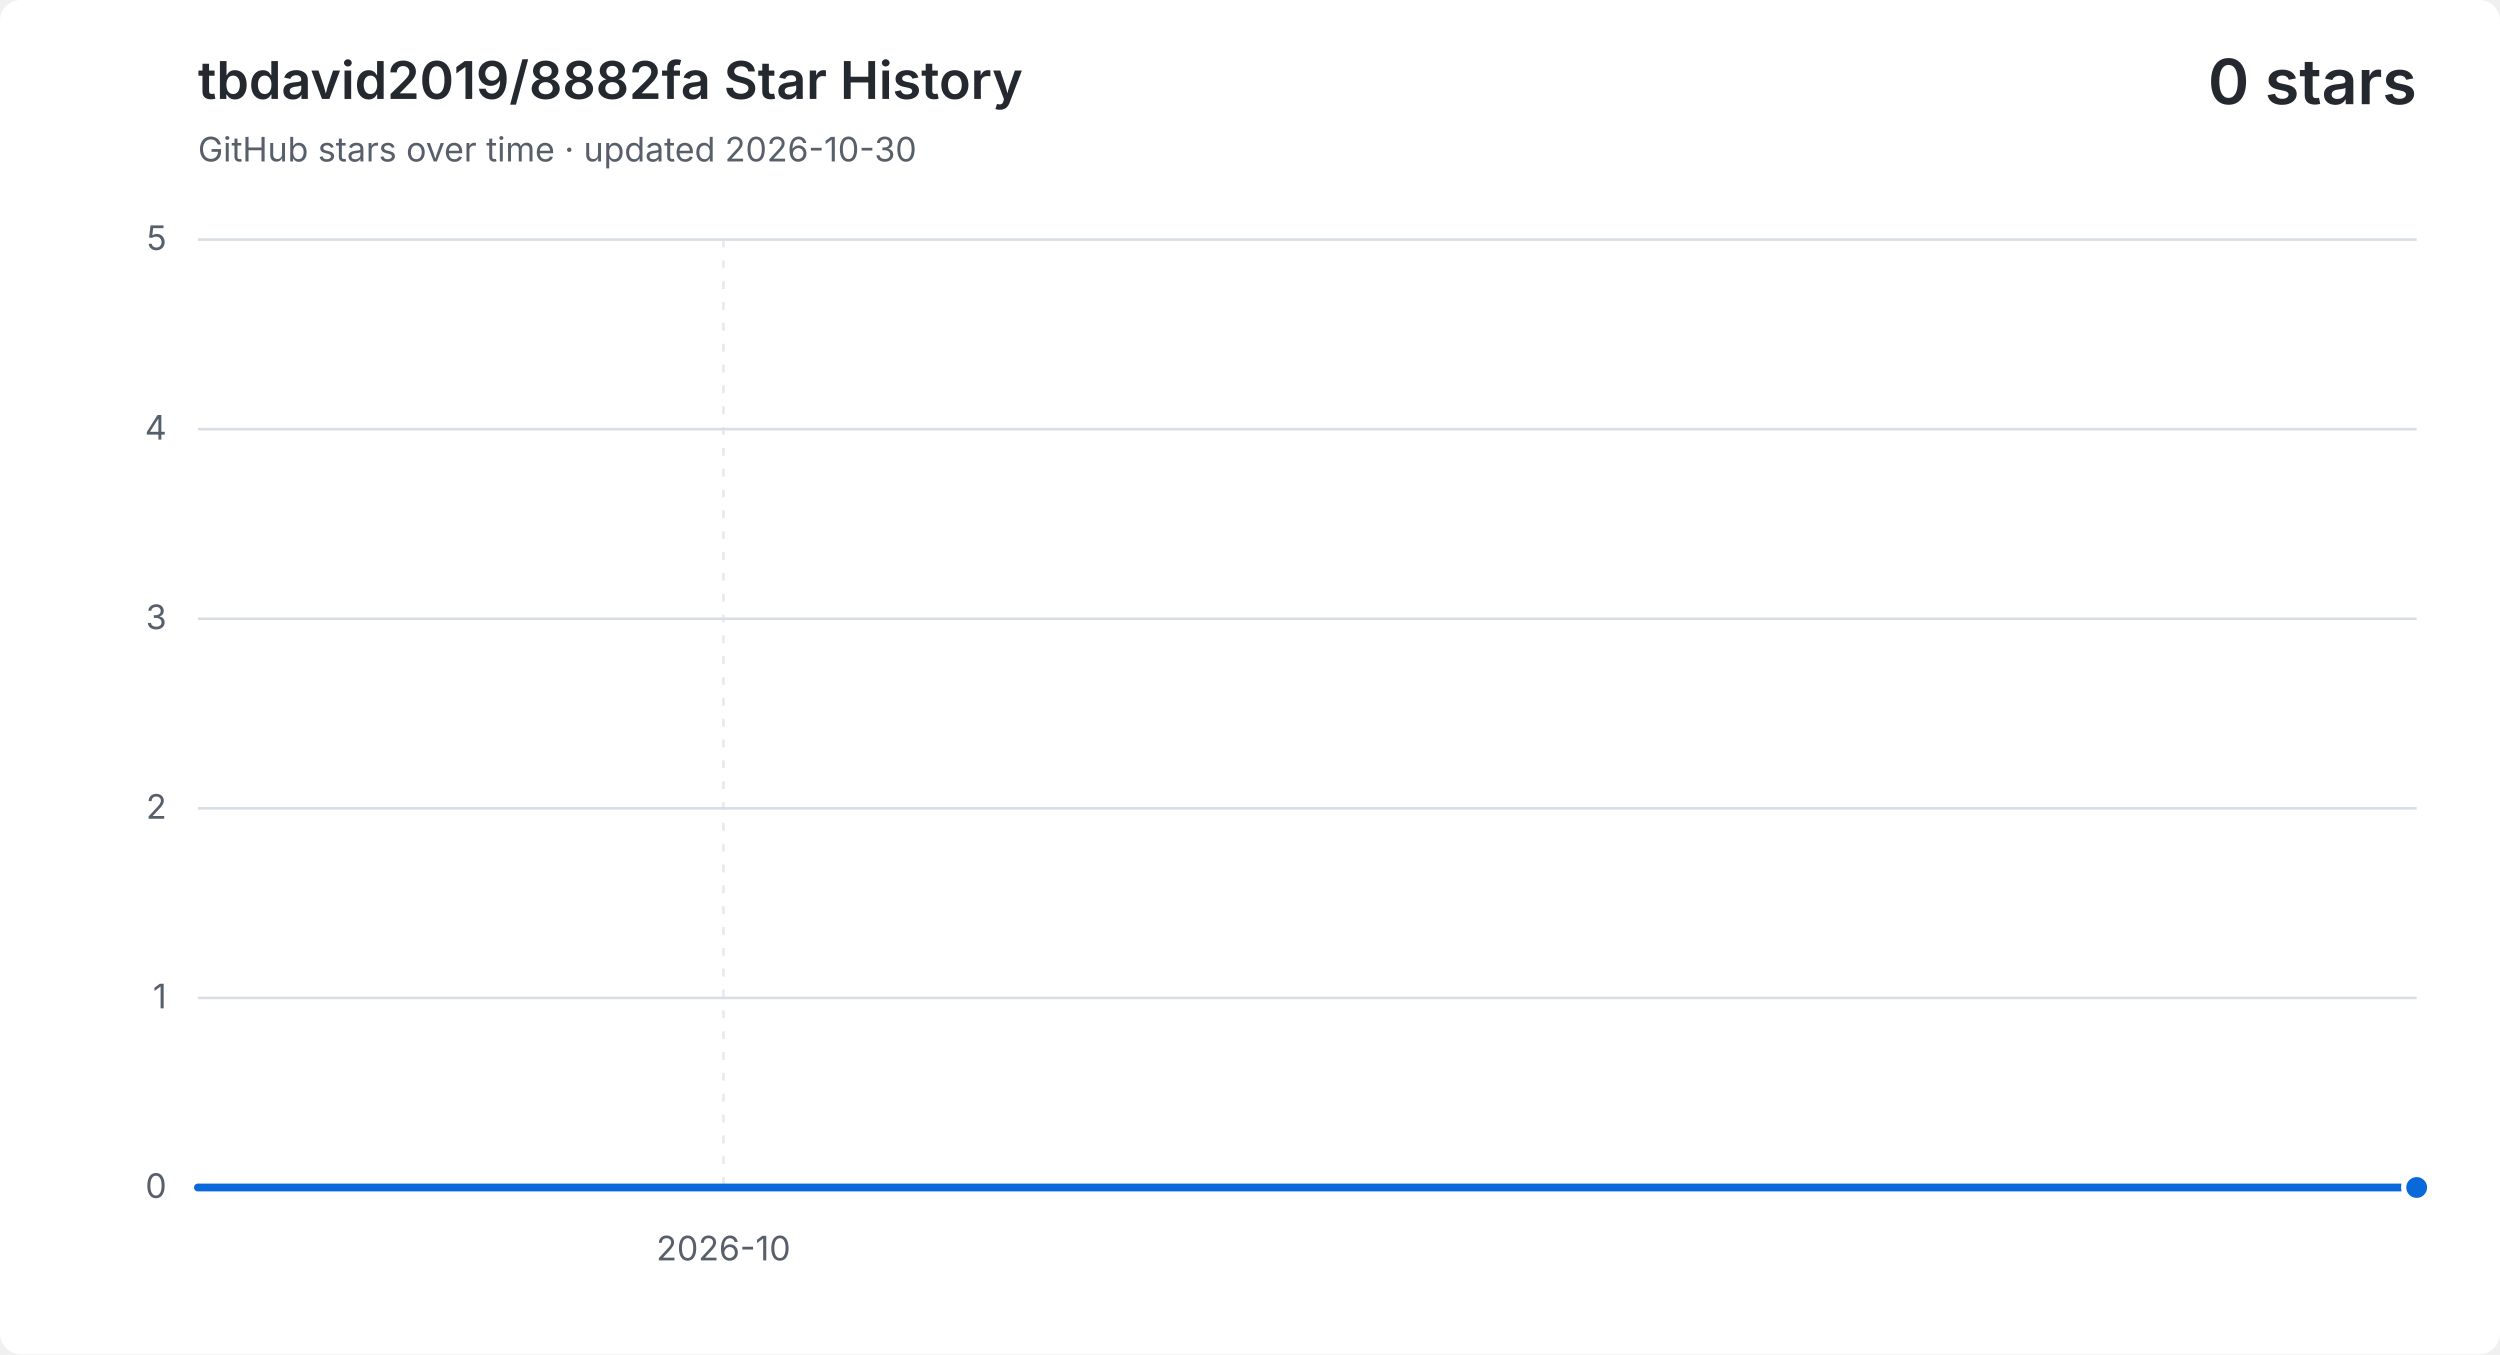
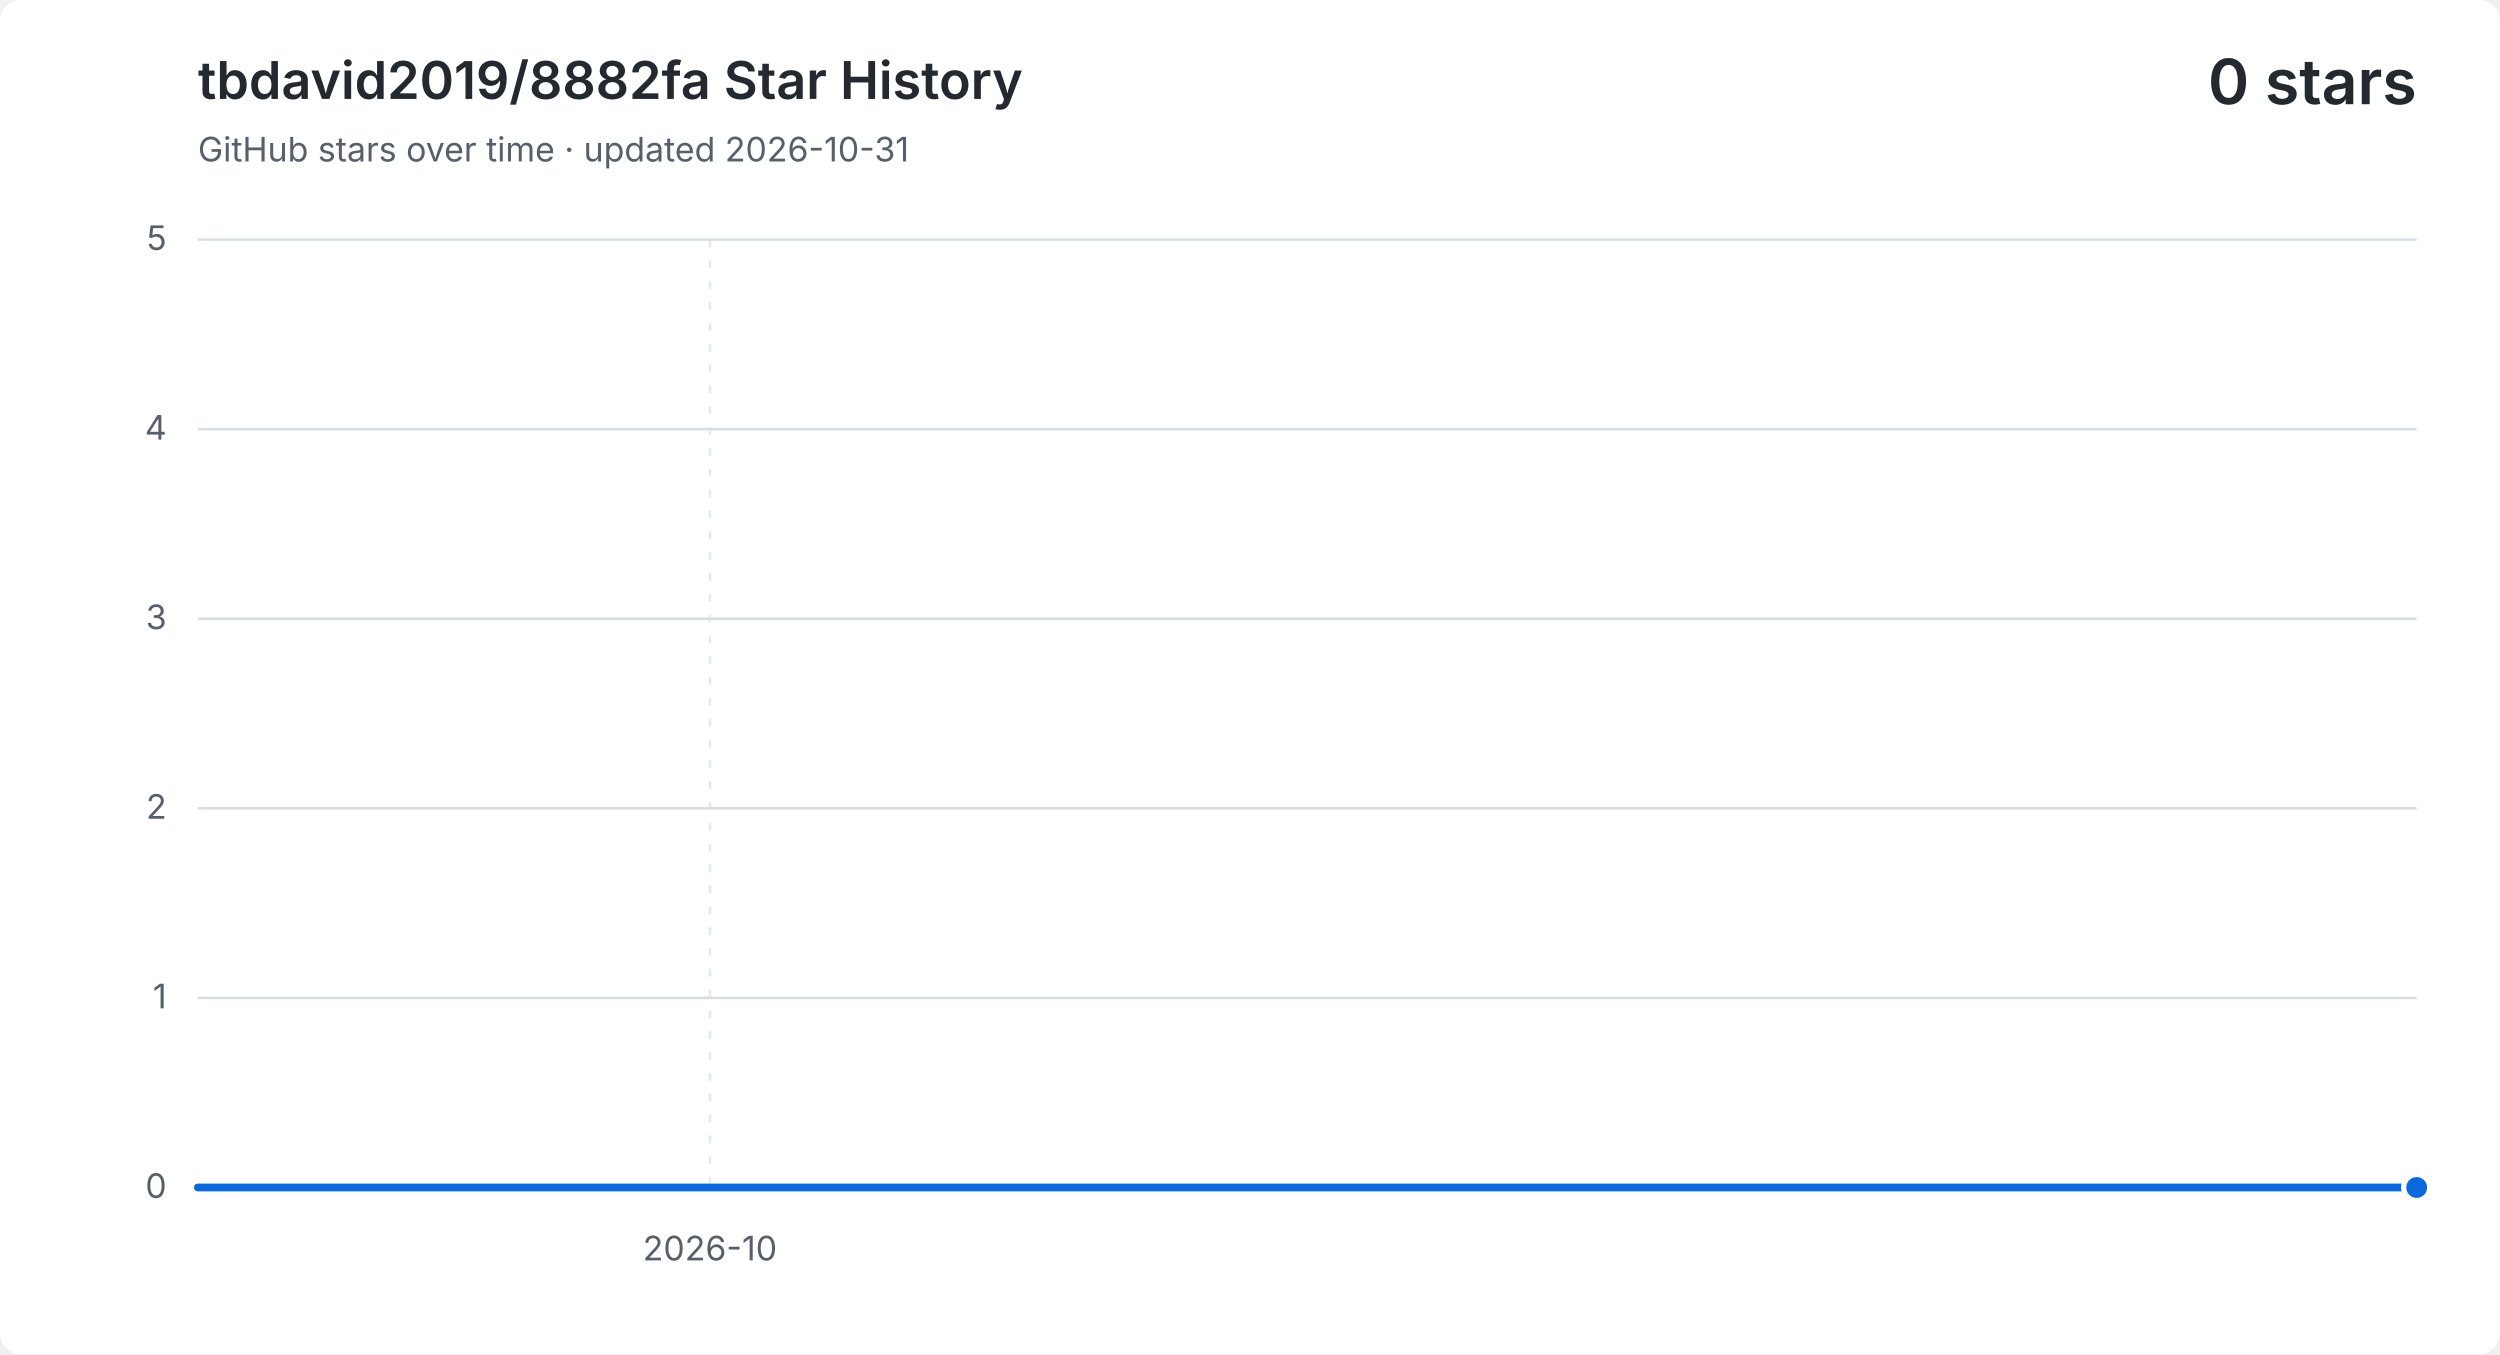
<svg xmlns="http://www.w3.org/2000/svg" width="960" height="520" viewBox="0 0 960 520" role="img" aria-labelledby="title description">
  <style>
    .background { fill: #ffffff; }
    .grid { fill: none; stroke: #d8dee4; stroke-width: 1; }
    .vertical { stroke-dasharray: 3 5; opacity: .65; }
    .label, .subtitle { fill: #57606a; font: 13px -apple-system, BlinkMacSystemFont, "Segoe UI", sans-serif; }
    .heading, .value { fill: #24292f; font-family: -apple-system, BlinkMacSystemFont, "Segoe UI", sans-serif; }
    .heading { font-size: 20px; font-weight: 600; }
    .value { font-size: 24px; font-weight: 600; }
    .area { fill: #0969da; opacity: .12; }
    .line { fill: none; stroke: #0969da; stroke-linecap: round; stroke-linejoin: round; stroke-width: 3; }
    .point { fill: #0969da; stroke: #ffffff; stroke-width: 2; }
    @media (prefers-color-scheme: dark) {
      .background { fill: #0d1117; }
      .grid { stroke: #30363d; }
      .label, .subtitle { fill: #8b949e; }
      .heading, .value { fill: #f0f6fc; }
      .area { fill: #58a6ff; }
      .line { stroke: #58a6ff; }
      .point { fill: #58a6ff; stroke: #0d1117; }
    }
  </style>
  <rect class="background" width="960" height="520" rx="8" />
  <text class="heading" x="76" y="38">tbdavid2019/8882fa Star History</text>
-   <text class="subtitle" x="76" y="62">GitHub stars over time · updated 2026-10-30</text>
+   <text class="subtitle" x="76" y="62">GitHub stars over time · updated 2026-10-31</text>
  <text class="value" x="928" y="40" text-anchor="end">0 stars</text>
  <path class="grid" d="M 76 456.0 H 928" />
  <text class="label" x="64" y="460.0" text-anchor="end">0</text>
  <path class="grid" d="M 76 383.2 H 928" />
  <text class="label" x="64" y="387.2" text-anchor="end">1</text>
  <path class="grid" d="M 76 310.4 H 928" />
  <text class="label" x="64" y="314.4" text-anchor="end">2</text>
  <path class="grid" d="M 76 237.6 H 928" />
  <text class="label" x="64" y="241.6" text-anchor="end">3</text>
  <path class="grid" d="M 76 164.8 H 928" />
  <text class="label" x="64" y="168.8" text-anchor="end">4</text>
  <path class="grid" d="M 76 92.0 H 928" />
  <text class="label" x="64" y="96.0" text-anchor="end">5</text>
-   <path class="grid vertical" d="M 277.8 92 V 456" />
-   <text class="label" x="277.8" y="484" text-anchor="middle">2026-10</text>
-   <path class="area" d="M 76.0 456.0 H 98.4 V 456.0 H 120.8 V 456.0 H 143.3 V 456.0 H 165.7 V 456.0 H 188.1 V 456.0 H 210.5 V 456.0 H 232.9 V 456.0 H 255.4 V 456.0 H 277.8 V 456.0 H 300.2 V 456.0 H 322.6 V 456.0 H 345.1 V 456.0 H 367.5 V 456.0 H 389.9 V 456.0 H 412.3 V 456.0 H 434.7 V 456.0 H 457.2 V 456.0 H 479.6 V 456.0 H 502.0 V 456.0 H 524.4 V 456.0 H 546.8 V 456.0 H 569.3 V 456.0 H 591.7 V 456.0 H 614.1 V 456.0 H 636.5 V 456.0 H 658.9 V 456.0 H 681.4 V 456.0 H 703.8 V 456.0 H 726.2 V 456.0 H 748.6 V 456.0 H 771.1 V 456.0 H 793.5 V 456.0 H 815.9 V 456.0 H 838.3 V 456.0 H 860.7 V 456.0 H 883.2 V 456.0 H 905.6 V 456.0 H 928.0 V 456.0 V 456 H 76.0 Z" />
-   <path class="line" d="M 76.0 456.0 H 98.4 V 456.0 H 120.8 V 456.0 H 143.3 V 456.0 H 165.7 V 456.0 H 188.1 V 456.0 H 210.5 V 456.0 H 232.9 V 456.0 H 255.4 V 456.0 H 277.8 V 456.0 H 300.2 V 456.0 H 322.6 V 456.0 H 345.1 V 456.0 H 367.5 V 456.0 H 389.9 V 456.0 H 412.3 V 456.0 H 434.7 V 456.0 H 457.2 V 456.0 H 479.6 V 456.0 H 502.0 V 456.0 H 524.4 V 456.0 H 546.8 V 456.0 H 569.3 V 456.0 H 591.7 V 456.0 H 614.1 V 456.0 H 636.5 V 456.0 H 658.9 V 456.0 H 681.4 V 456.0 H 703.8 V 456.0 H 726.2 V 456.0 H 748.6 V 456.0 H 771.1 V 456.0 H 793.5 V 456.0 H 815.9 V 456.0 H 838.3 V 456.0 H 860.7 V 456.0 H 883.2 V 456.0 H 905.6 V 456.0 H 928.0 V 456.0" />
+   <path class="grid vertical" d="M 272.6 92 V 456" />
+   <text class="label" x="272.6" y="484" text-anchor="middle">2026-10</text>
+   <path class="area" d="M 76.0 456.0 H 97.8 V 456.0 H 119.7 V 456.0 H 141.5 V 456.0 H 163.4 V 456.0 H 185.2 V 456.0 H 207.1 V 456.0 H 228.9 V 456.0 H 250.8 V 456.0 H 272.6 V 456.0 H 294.5 V 456.0 H 316.3 V 456.0 H 338.2 V 456.0 H 360.0 V 456.0 H 381.8 V 456.0 H 403.7 V 456.0 H 425.5 V 456.0 H 447.4 V 456.0 H 469.2 V 456.0 H 491.1 V 456.0 H 512.9 V 456.0 H 534.8 V 456.0 H 556.6 V 456.0 H 578.5 V 456.0 H 600.3 V 456.0 H 622.2 V 456.0 H 644.0 V 456.0 H 665.8 V 456.0 H 687.7 V 456.0 H 709.5 V 456.0 H 731.4 V 456.0 H 753.2 V 456.0 H 775.1 V 456.0 H 796.9 V 456.0 H 818.8 V 456.0 H 840.6 V 456.0 H 862.5 V 456.0 H 884.3 V 456.0 H 906.2 V 456.0 H 928.0 V 456.0 V 456 H 76.0 Z" />
+   <path class="line" d="M 76.0 456.0 H 97.8 V 456.0 H 119.7 V 456.0 H 141.5 V 456.0 H 163.4 V 456.0 H 185.2 V 456.0 H 207.1 V 456.0 H 228.9 V 456.0 H 250.8 V 456.0 H 272.6 V 456.0 H 294.5 V 456.0 H 316.3 V 456.0 H 338.2 V 456.0 H 360.0 V 456.0 H 381.8 V 456.0 H 403.7 V 456.0 H 425.5 V 456.0 H 447.4 V 456.0 H 469.2 V 456.0 H 491.1 V 456.0 H 512.9 V 456.0 H 534.8 V 456.0 H 556.6 V 456.0 H 578.5 V 456.0 H 600.3 V 456.0 H 622.2 V 456.0 H 644.0 V 456.0 H 665.8 V 456.0 H 687.7 V 456.0 H 709.5 V 456.0 H 731.4 V 456.0 H 753.2 V 456.0 H 775.1 V 456.0 H 796.9 V 456.0 H 818.8 V 456.0 H 840.6 V 456.0 H 862.5 V 456.0 H 884.3 V 456.0 H 906.2 V 456.0 H 928.0 V 456.0" />
  <circle class="point" cx="928.0" cy="456.0" r="5" />
</svg>
